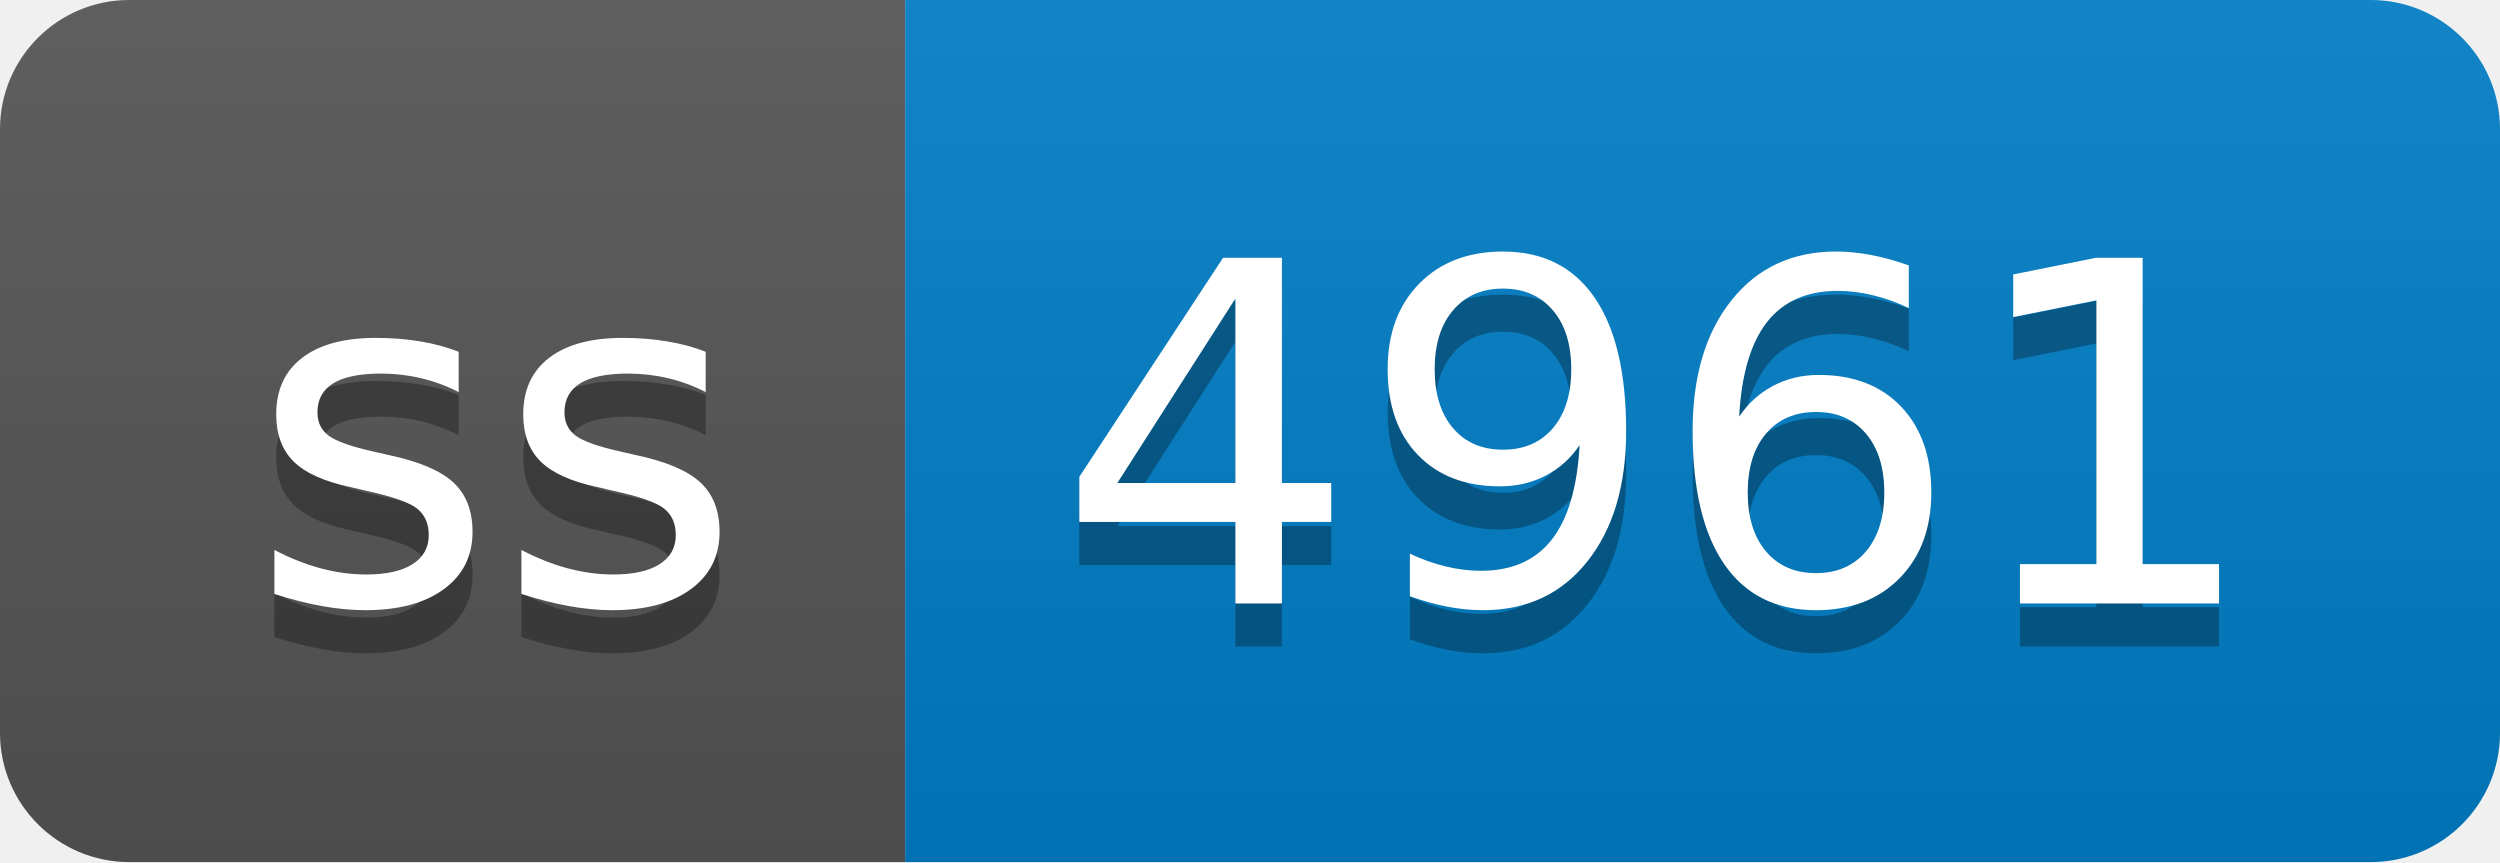
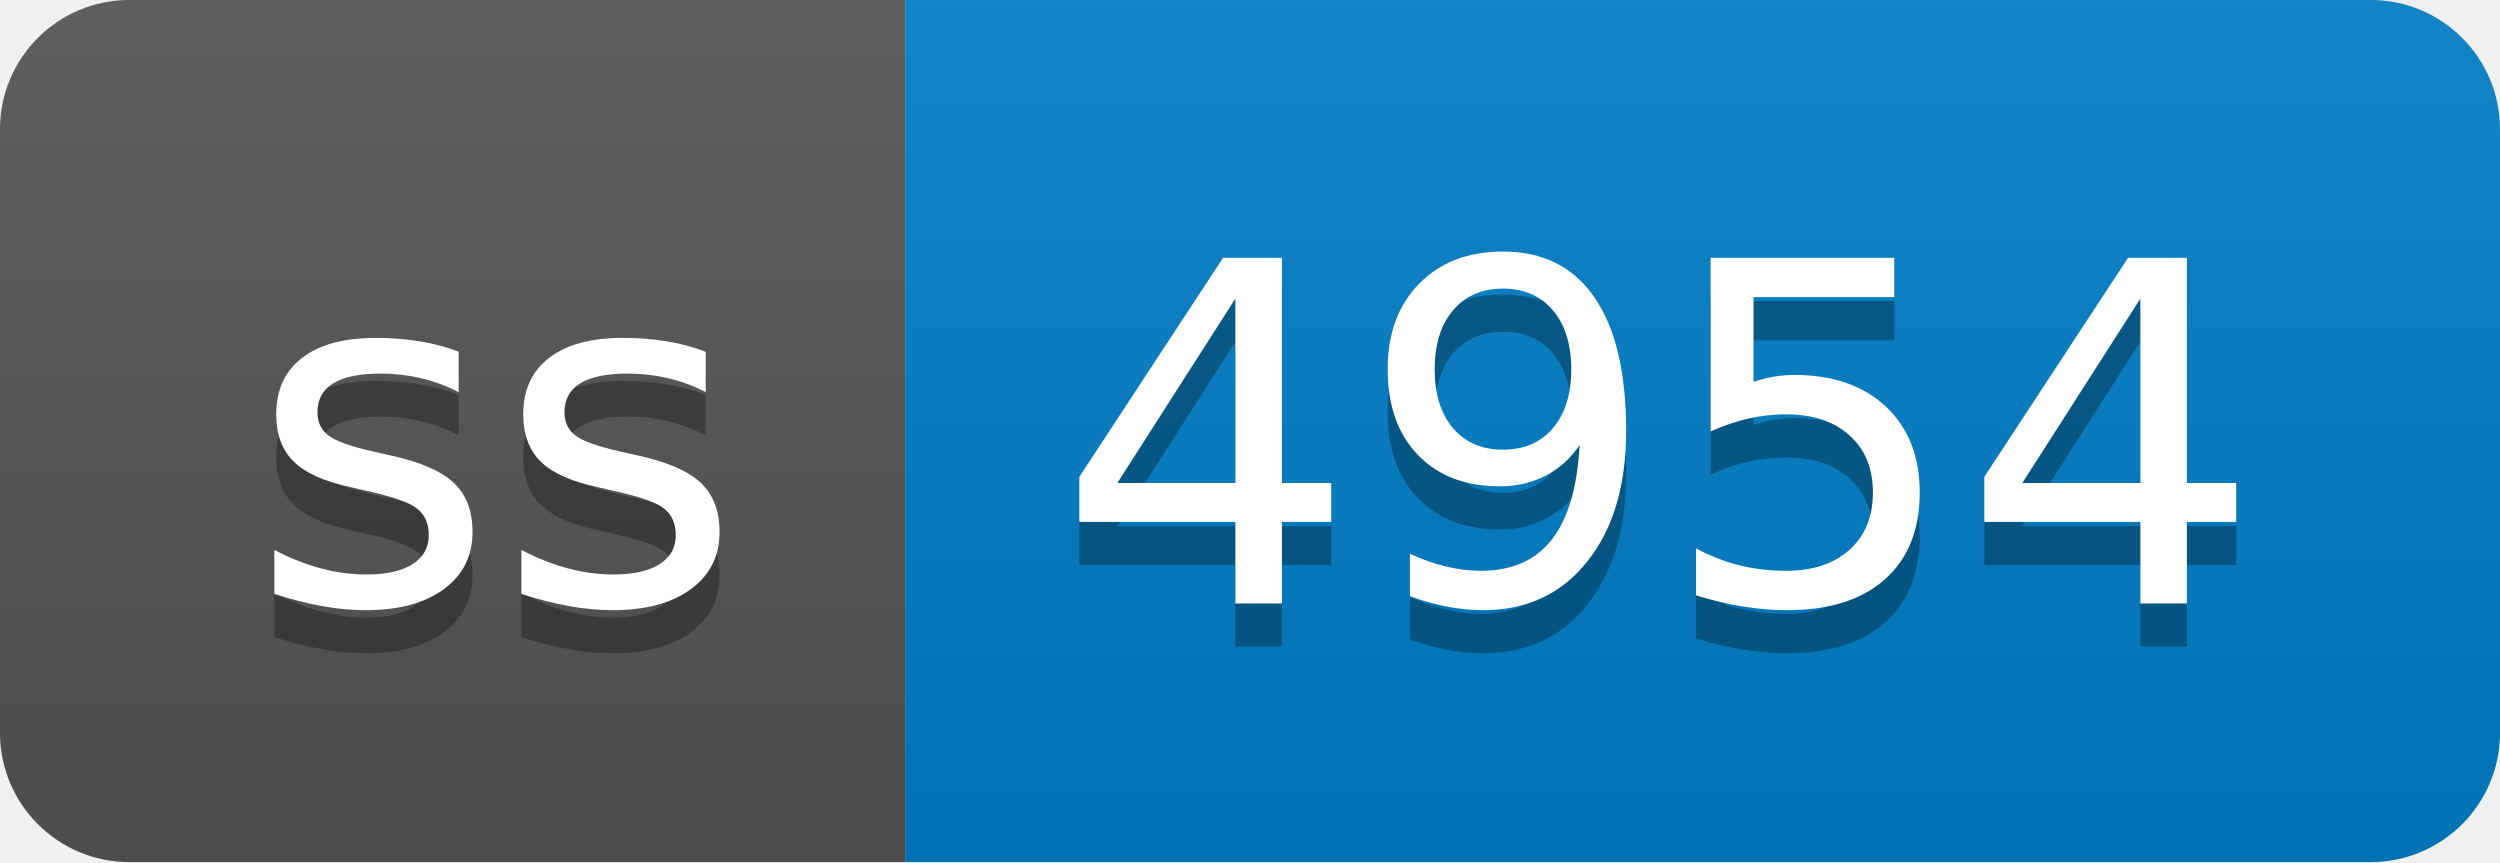
- <svg xmlns="http://www.w3.org/2000/svg" width="58" height="20" role="img" aria-label="ss: 4961">
+ <svg xmlns="http://www.w3.org/2000/svg" width="58" height="20" role="img" aria-label="ss: 4954">
  <linearGradient id="s" x2="0" y2="100%">
    <stop offset="0" stop-color="#bbb" stop-opacity=".1" />
    <stop offset="1" stop-opacity=".1" />
  </linearGradient>
  <clipPath id="r">
    <rect width="58" height="20" rx="3" fill="#fff" />
  </clipPath>
  <g clip-path="url(#r)">
    <rect width="21" height="20" fill="#555" />
    <rect x="21" width="37" height="20" fill="#007ec6" />
    <rect width="58" height="20" fill="url(#s)" />
  </g>
  <g fill="#fff" text-anchor="middle" font-family="Verdana,Geneva,DejaVu Sans,sans-serif" text-rendering="geometricPrecision" font-size="110">
    <text aria-hidden="true" x="115" y="150" fill="#010101" fill-opacity=".3" transform="scale(.1)" textLength="110">ss</text>
    <text x="115" y="140" transform="scale(.1)" fill="#fff" textLength="110">ss</text>
-     <text aria-hidden="true" x="385" y="150" fill="#010101" fill-opacity=".3" transform="scale(.1)" textLength="270">4961</text>
-     <text x="385" y="140" transform="scale(.1)" fill="#fff" textLength="270">4961</text>
+     <text aria-hidden="true" x="385" y="150" fill="#010101" fill-opacity=".3" transform="scale(.1)" textLength="270">4954</text>
+     <text x="385" y="140" transform="scale(.1)" fill="#fff" textLength="270">4954</text>
  </g>
</svg>
